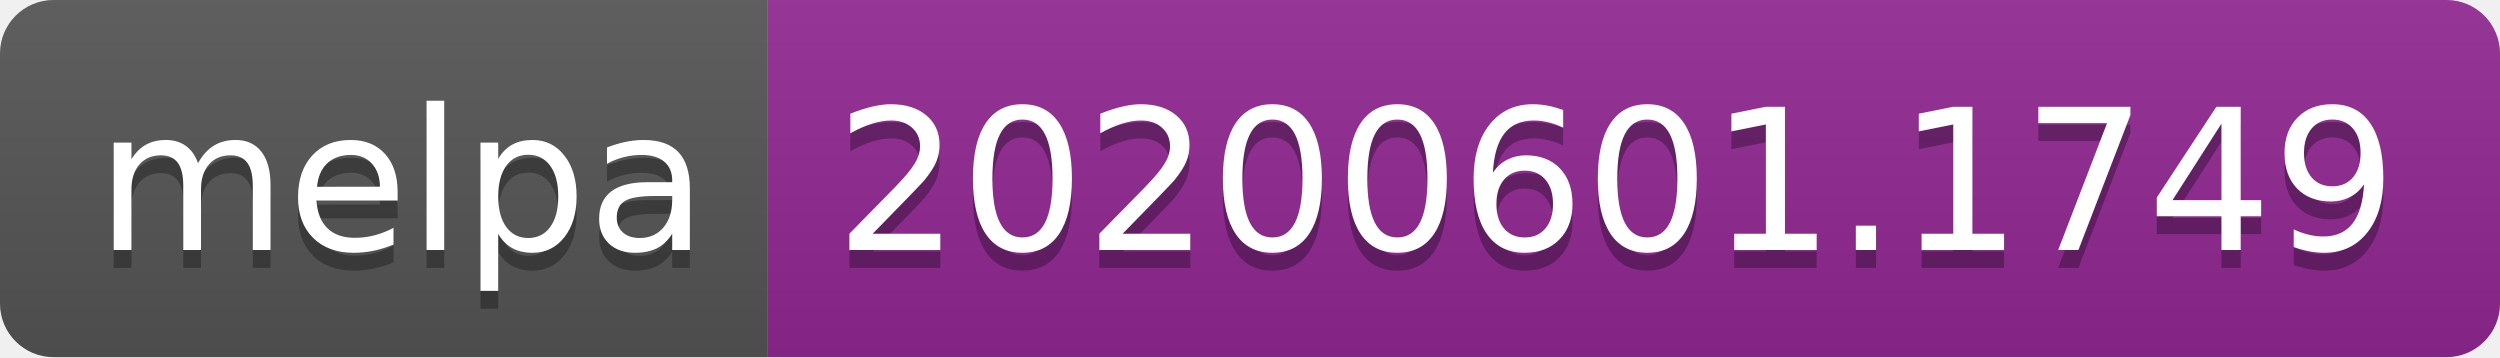
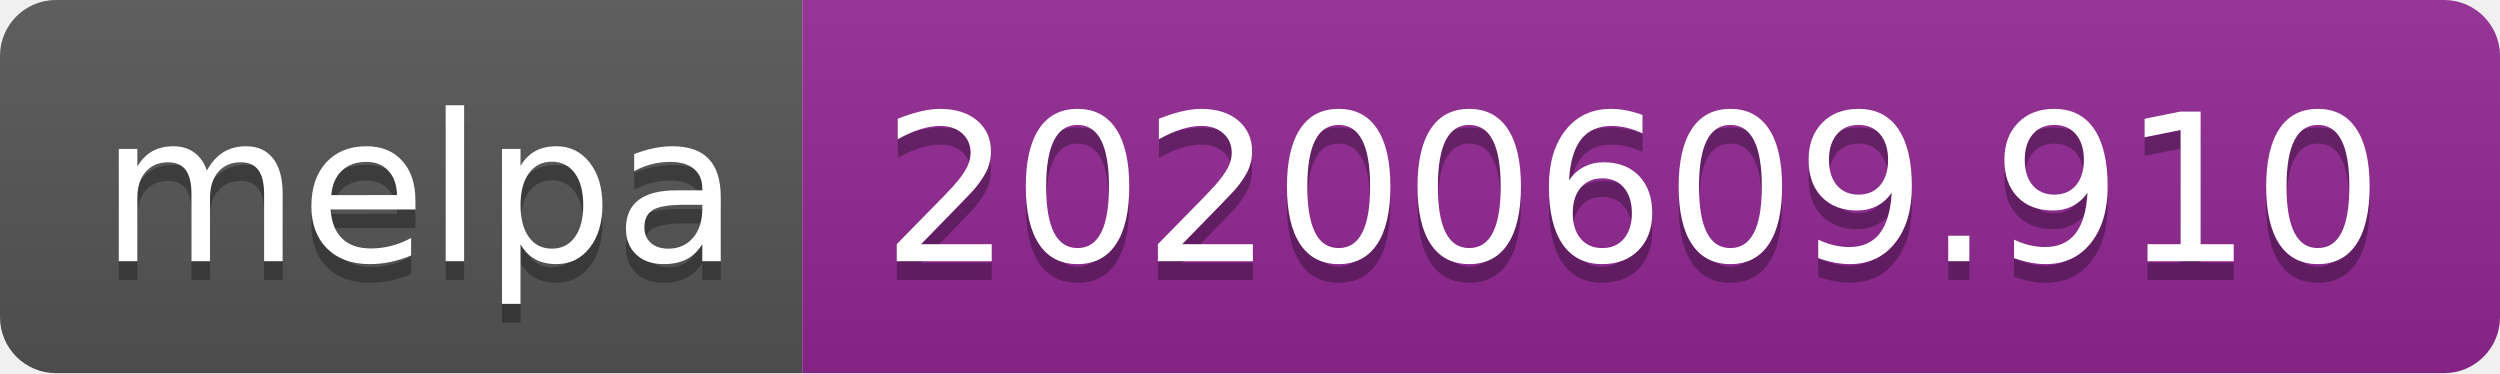
- <svg xmlns="http://www.w3.org/2000/svg" width="140" height="20">
+ <svg xmlns="http://www.w3.org/2000/svg" width="134" height="20">
  <linearGradient id="s" x2="0" y2="100%">
    <stop offset="0" stop-color="#bbb" stop-opacity=".1" />
    <stop offset="1" stop-opacity=".1" />
  </linearGradient>
  <clipPath id="r">
-     <rect width="140" height="20" rx="3" fill="#fff" />
+     <rect width="134" height="20" rx="3" fill="#fff" />
  </clipPath>
  <g clip-path="url(#r)">
    <rect width="43" height="20" fill="#555" />
-     <rect x="43" width="97" height="20" fill="#922793" />
-     <rect width="140" height="20" fill="url(#s)" />
+     <rect x="43" width="91" height="20" fill="#922793" />
+     <rect width="134" height="20" fill="url(#s)" />
  </g>
  <g fill="#fff" text-anchor="middle" font-family="Verdana,Geneva,DejaVu Sans,sans-serif" text-rendering="geometricPrecision" font-size="110">
    <text x="225" y="150" fill="#010101" fill-opacity=".3" transform="scale(.1)" textLength="330">melpa</text>
    <text x="225" y="140" transform="scale(.1)" textLength="330">melpa</text>
-     <text x="905" y="150" fill="#010101" fill-opacity=".3" transform="scale(.1)" textLength="870">20200601.1749</text>
-     <text x="905" y="140" transform="scale(.1)" textLength="870">20200601.1749</text>
+     <text x="875" y="150" fill="#010101" fill-opacity=".3" transform="scale(.1)" textLength="810">20200609.910</text>
+     <text x="875" y="140" transform="scale(.1)" textLength="810">20200609.910</text>
  </g>
</svg>
